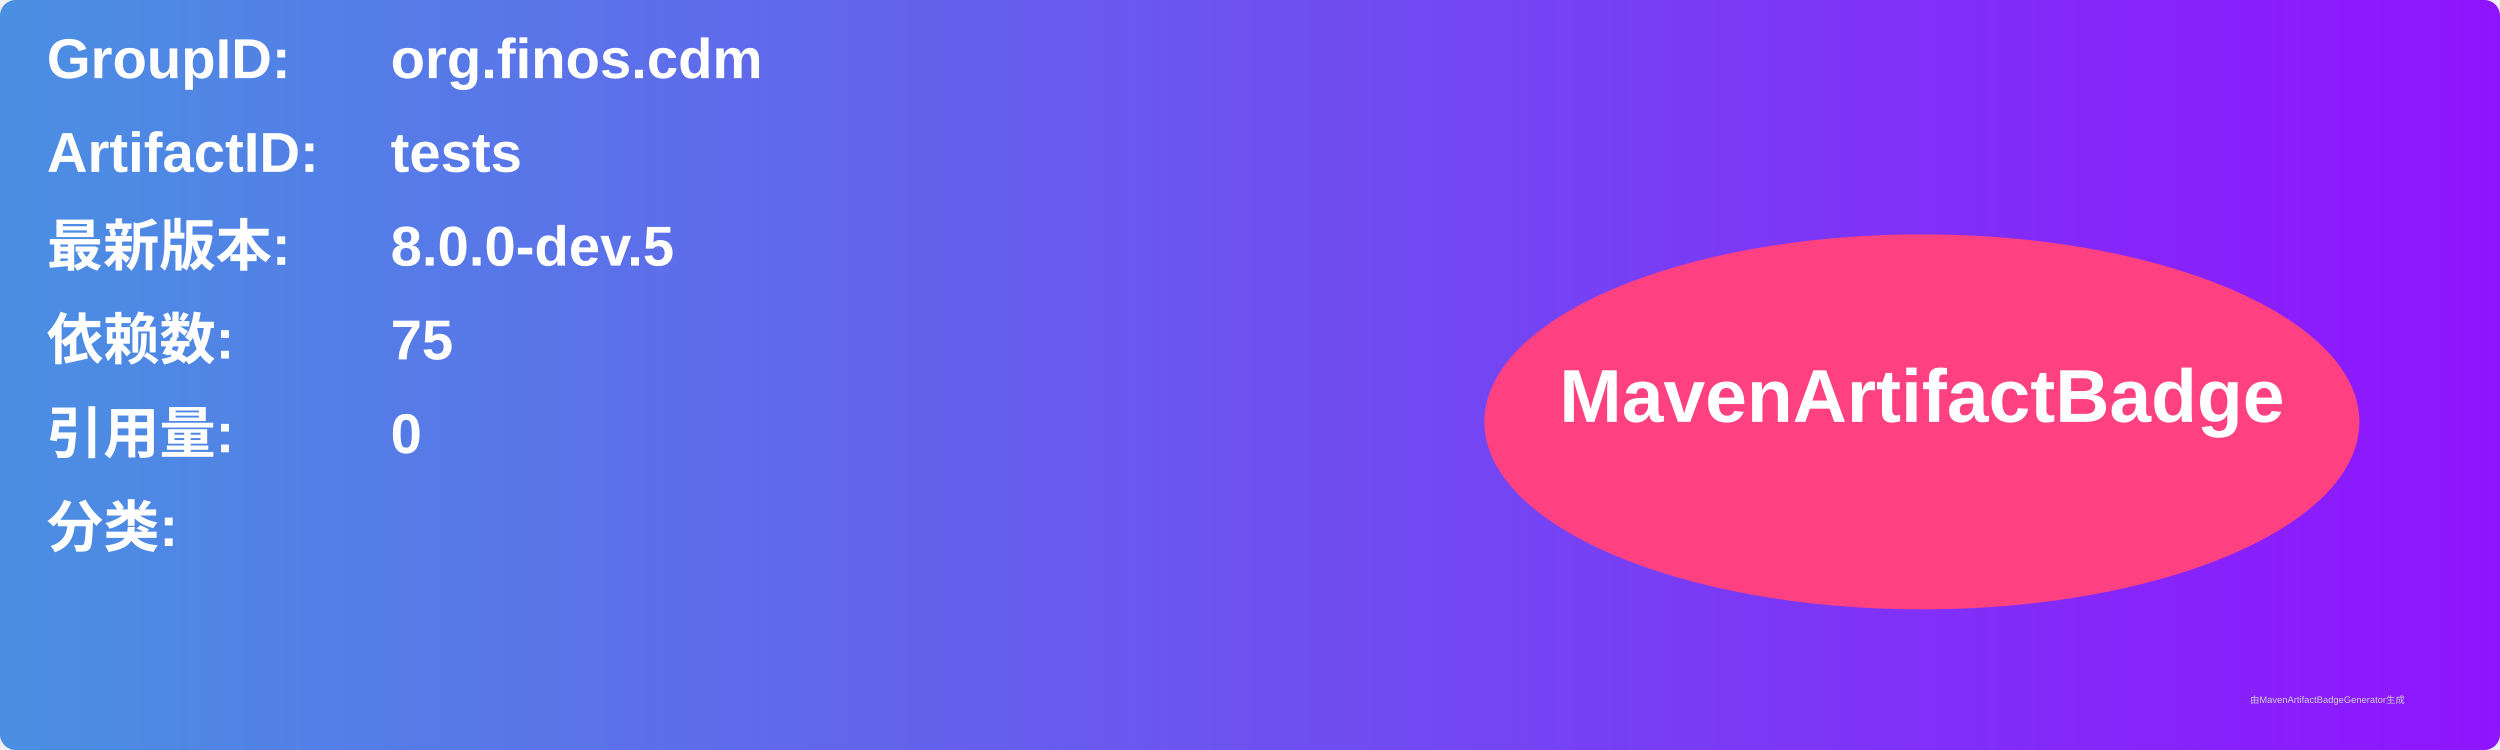
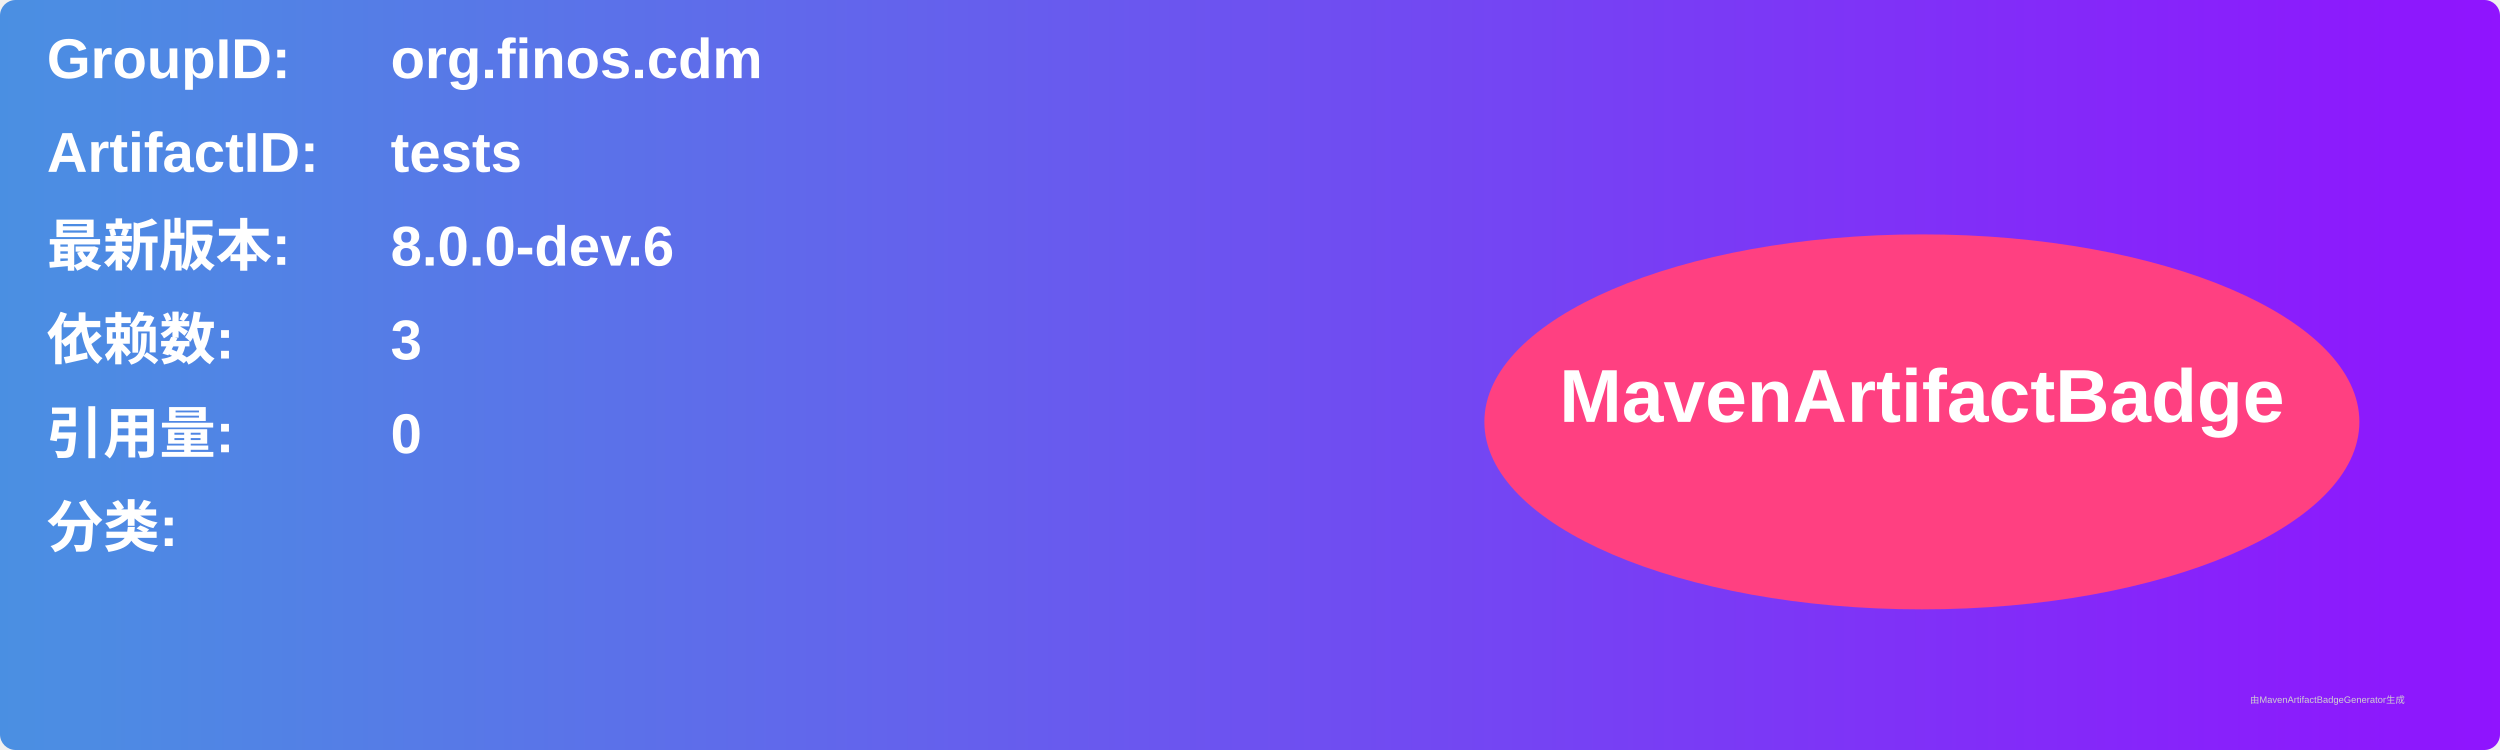
<svg xmlns="http://www.w3.org/2000/svg" width="800" height="240" viewBox="0 0 800 240">
  <linearGradient id="grad" x1="0%" y1="0%" x2="100%" y2="0%">
    <stop offset="0%" stop-color="#4a90e2" />
    <stop offset="100%" stop-color="#9013fe" />
  </linearGradient>
  <rect width="100%" height="100%" rx="5" ry="5" fill="url(#grad)" />
  <g transform="translate(15, 15)">
    <text x="0" y="10" font-family="Arial" font-size="18" fill="white" font-weight="bold" width="260">GroupID:</text>
    <text x="110" y="10" font-family="Arial" font-size="18" fill="white" font-weight="bold" width="460">org.finos.cdm</text>
    <text x="0" y="40" font-family="Arial" font-size="18" fill="white" font-weight="bold" width="260">ArtifactID:</text>
    <text x="110" y="40" font-family="Arial" font-size="18" fill="white" font-weight="bold" width="460">tests</text>
    <text x="0" y="70" font-family="Arial" font-size="18" fill="white" font-weight="bold">最新版本:</text>
    <text x="110" y="70" font-family="Arial" font-size="18" fill="white" font-weight="bold">
-       <tspan font-weight="bold">8.0.0-dev.5</tspan>
+       <tspan font-weight="bold">8.0.0-dev.6</tspan>
    </text>
    <text x="0" y="100" font-family="Arial" font-size="18" fill="white" font-weight="bold">依赖数: </text>
    <text x="110" y="100" font-family="Arial" font-size="18" fill="white">
-       <tspan font-weight="bold">75</tspan>
+       <tspan font-weight="bold">3</tspan>
    </text>
    <text x="0" y="130" font-family="Arial" font-size="18" fill="white" font-weight="bold">引用量: </text>
    <text x="110" y="130" font-family="Arial" font-size="18" fill="white">
      <tspan font-weight="bold">0</tspan>
    </text>
    <text x="0" y="160" font-family="Arial" font-size="18" fill="white" font-weight="bold">分类:</text>
    <text x="10" y="190" font-family="Arial" font-size="10" fill="white">
      <tspan font-weight="bold" />
    </text>
    <ellipse cx="600" cy="120" rx="140" ry="60" fill="#ff4081" />
    <text x="600" y="120" text-anchor="middle" font-family="Arial" font-size="24" fill="white" font-weight="bold">MavenArtifactBadge</text>
  </g>
  <text x="720" y="225" font-family="Arial" font-size="3" fill="#d0d0d0">由MavenArtifactBadgeGenerator生成</text>
</svg>
